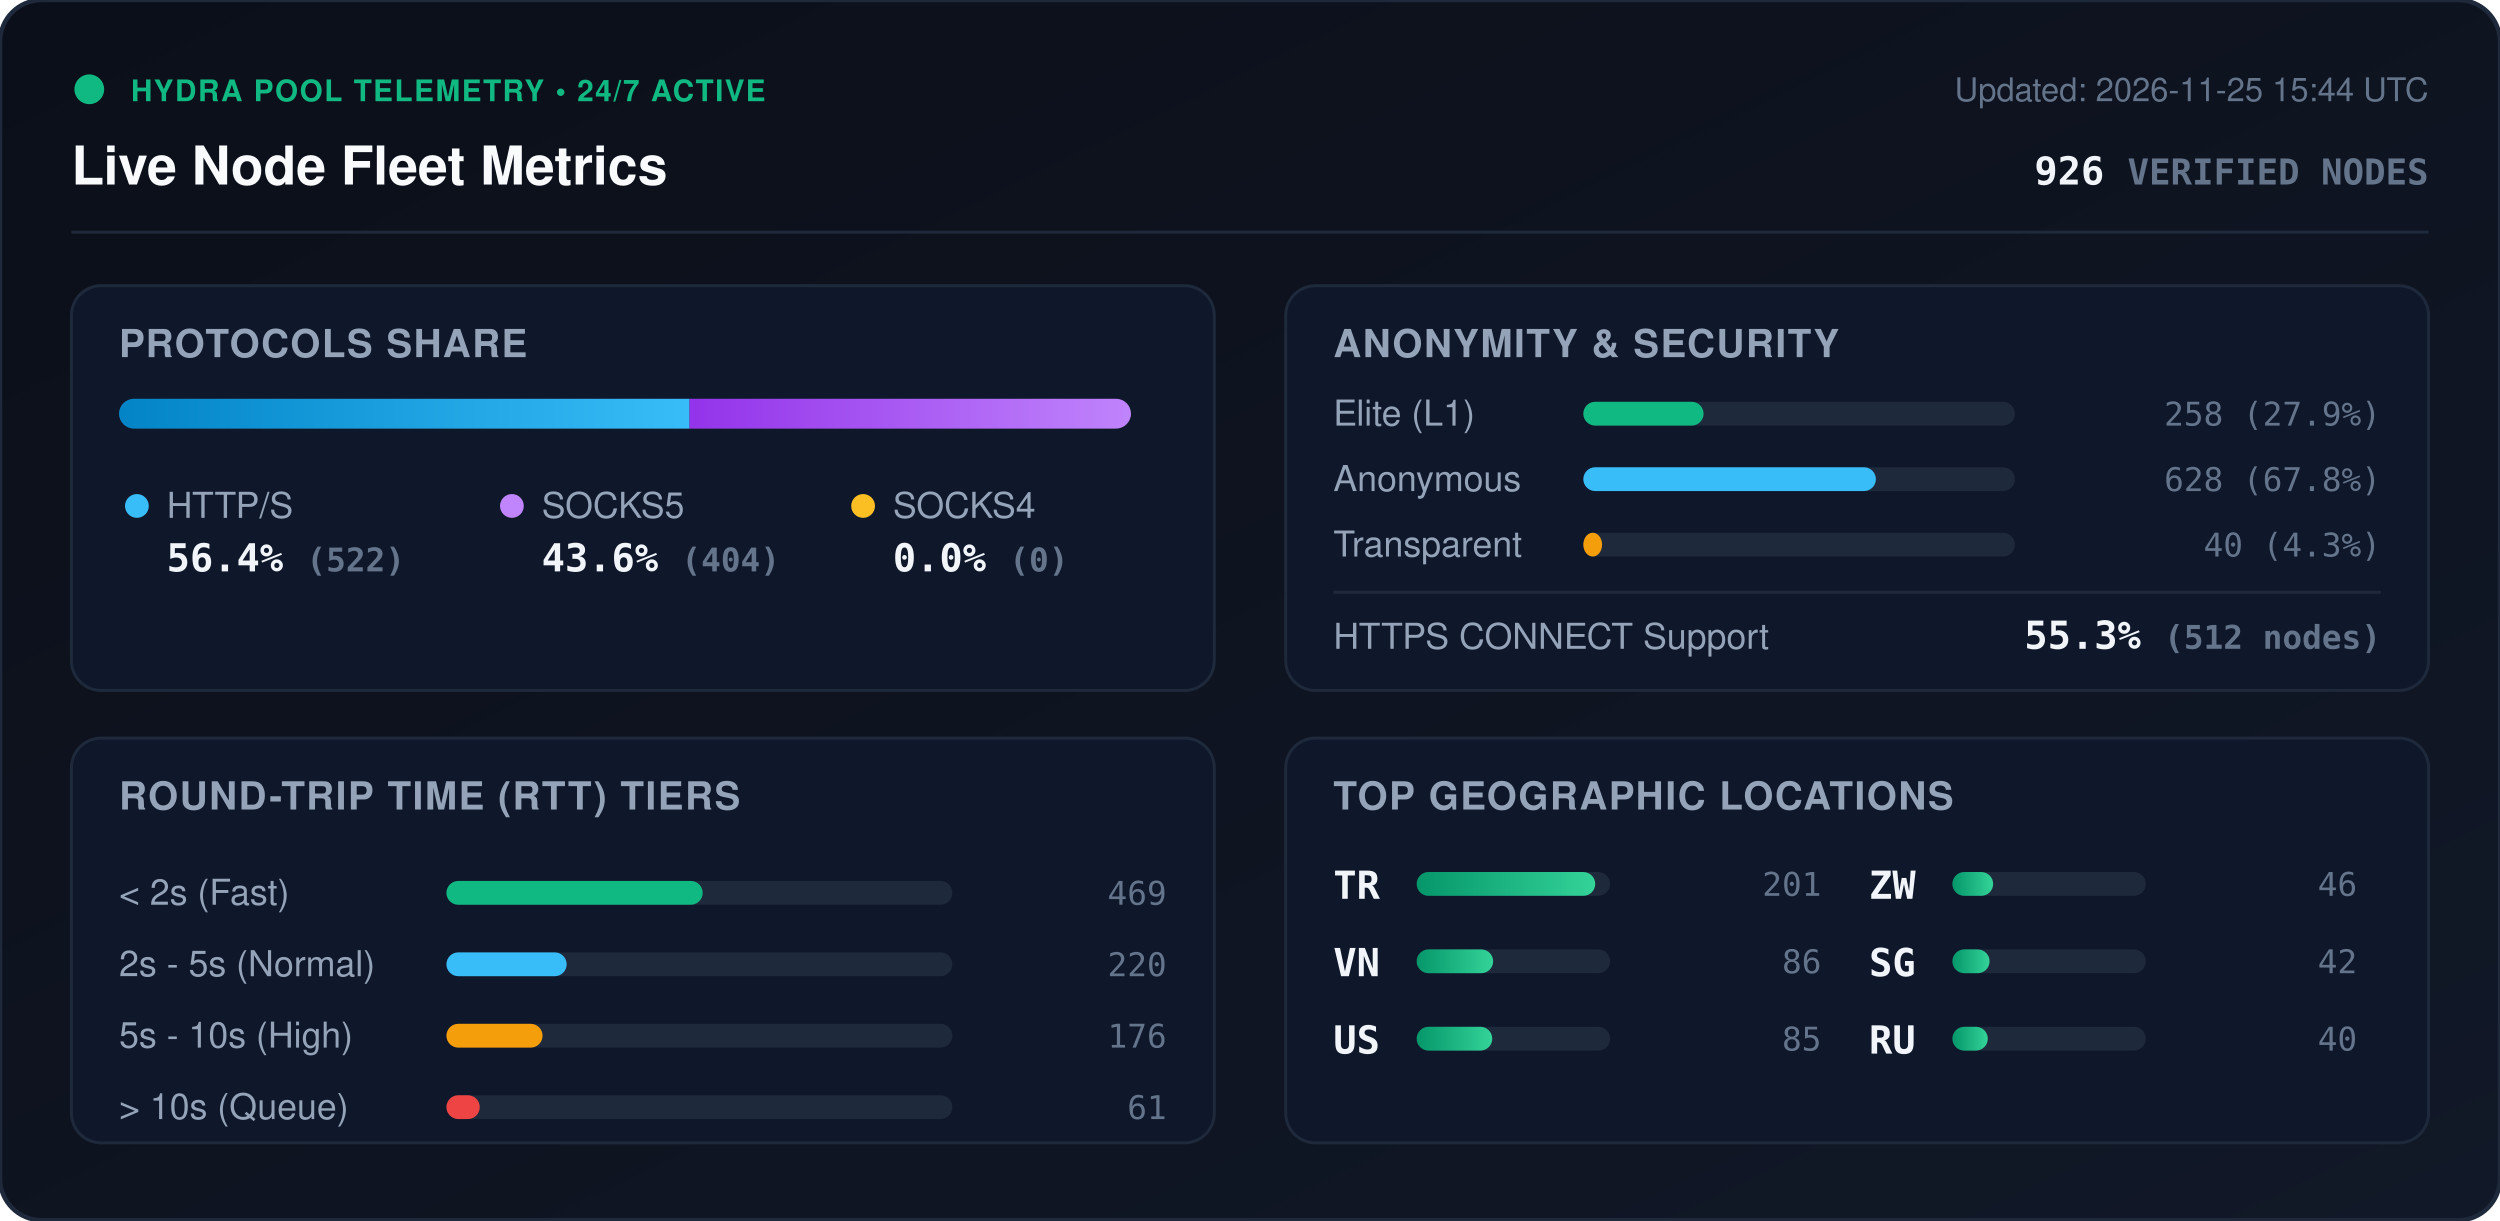
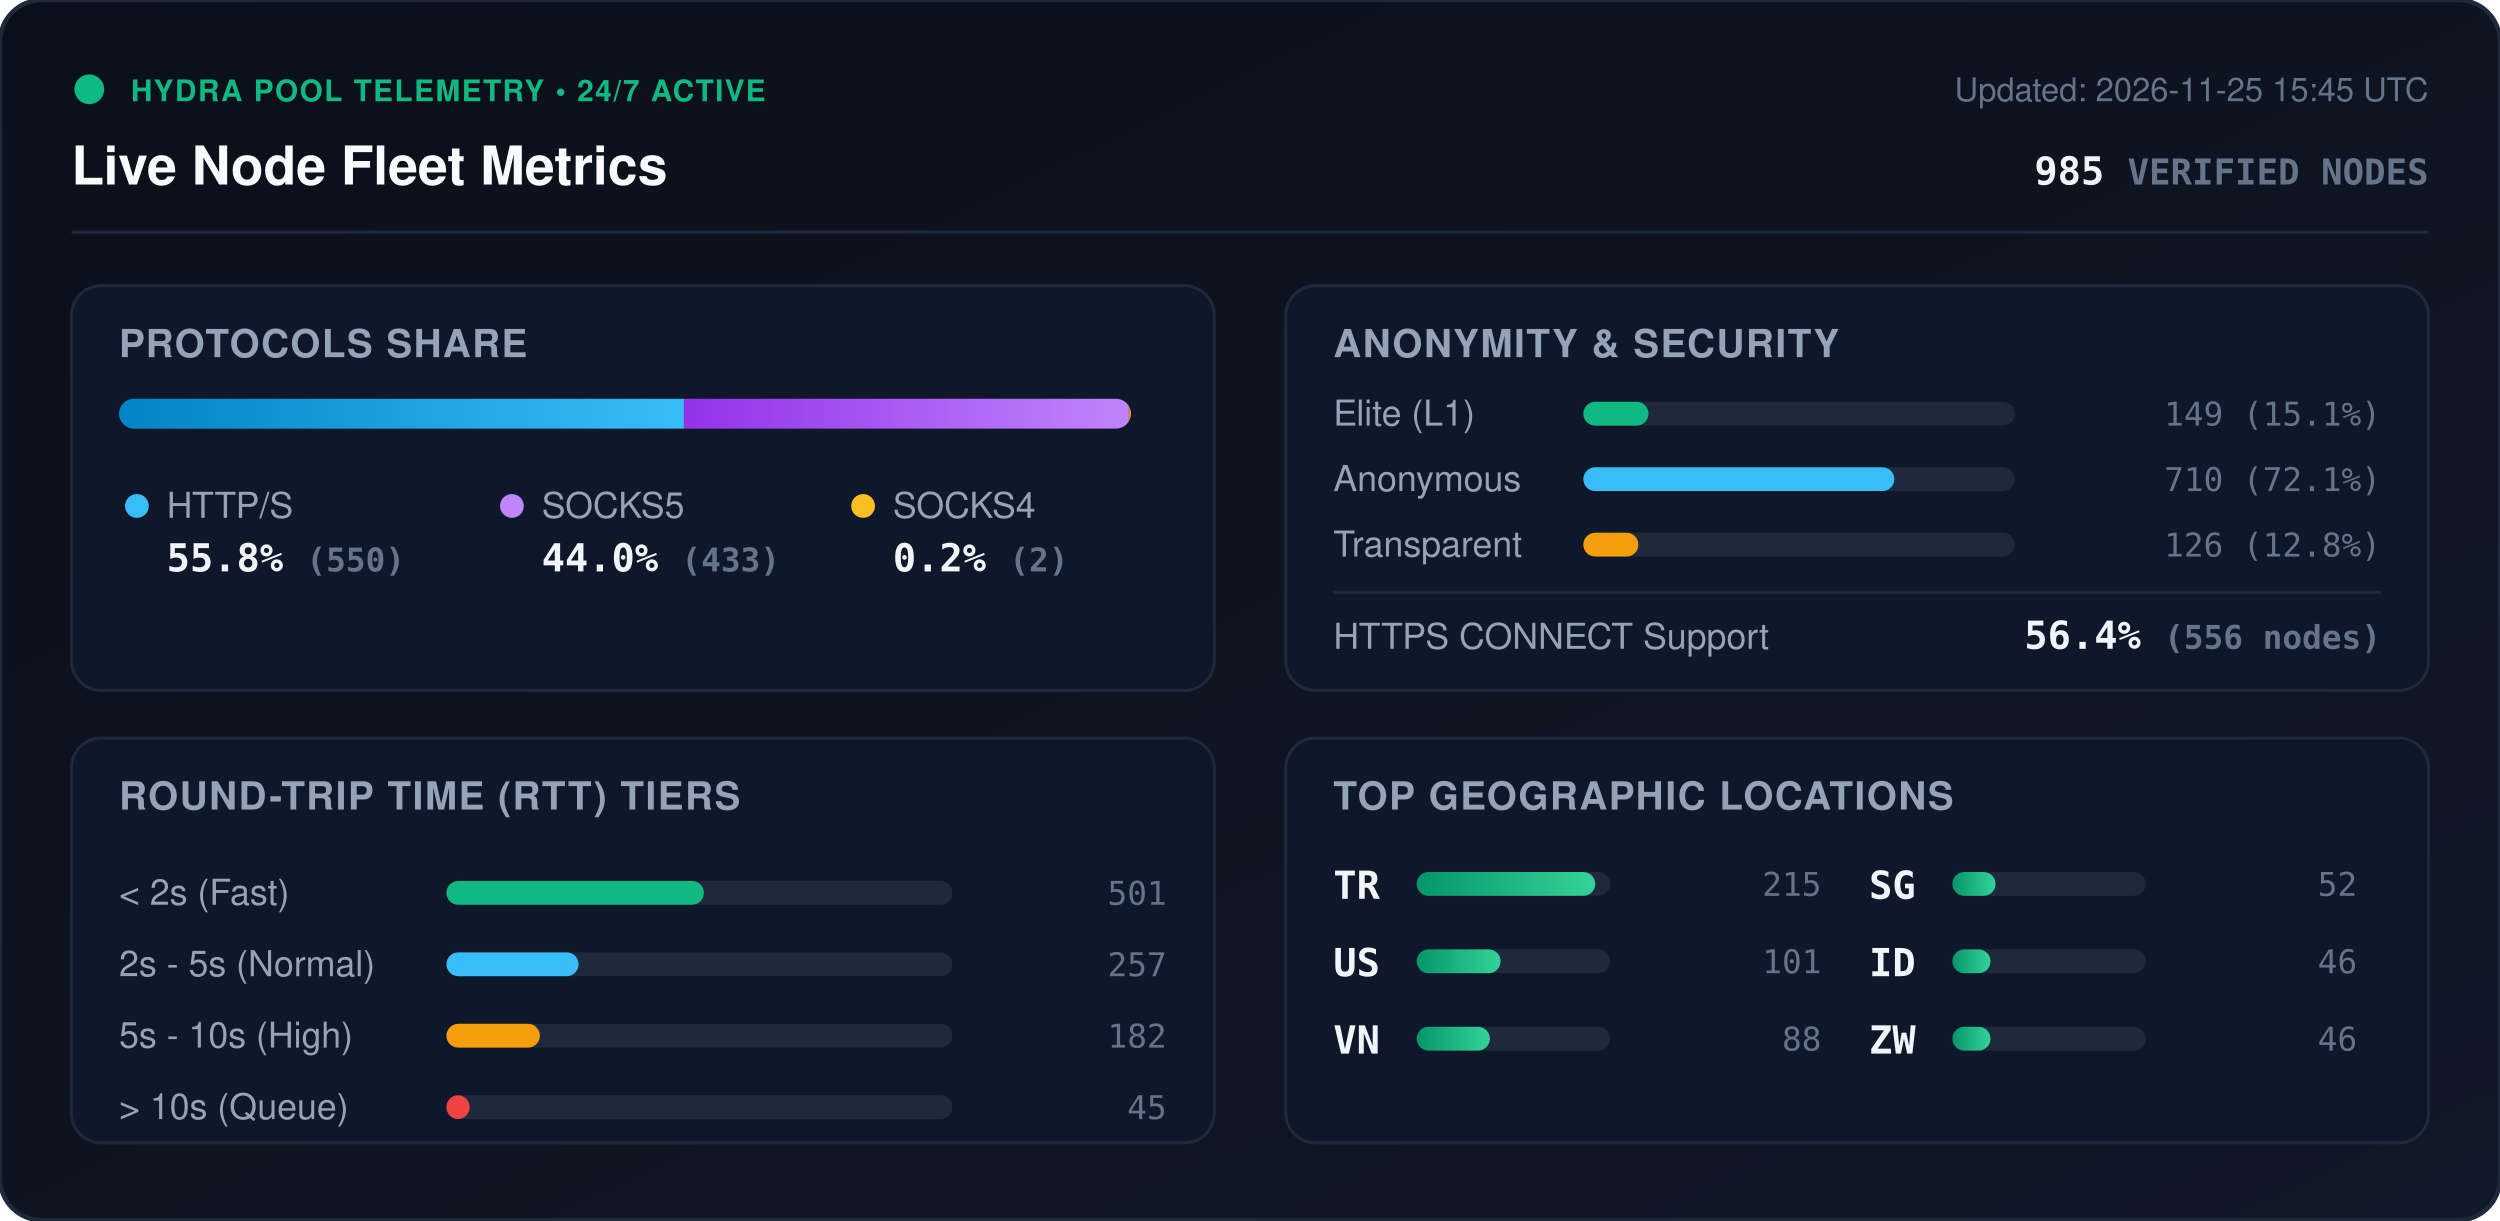
<svg xmlns="http://www.w3.org/2000/svg" viewBox="0 0 840 410" width="840" height="410" style="max-width: 100%; height: auto;">
  <defs>
    <linearGradient id="bg" x1="0%" y1="0%" x2="100%" y2="100%">
      <stop offset="0%" stop-color="#0b0f19" />
      <stop offset="100%" stop-color="#111827" />
    </linearGradient>
    <linearGradient id="bar-http" x1="0%" y1="0%" x2="100%" y2="0%">
      <stop offset="0%" stop-color="#0284c7" />
      <stop offset="100%" stop-color="#38bdf8" />
    </linearGradient>
    <linearGradient id="bar-socks5" x1="0%" y1="0%" x2="100%" y2="0%">
      <stop offset="0%" stop-color="#9333ea" />
      <stop offset="100%" stop-color="#c084fc" />
    </linearGradient>
    <linearGradient id="bar-socks4" x1="0%" y1="0%" x2="100%" y2="0%">
      <stop offset="0%" stop-color="#d97706" />
      <stop offset="100%" stop-color="#fbbf24" />
    </linearGradient>
    <linearGradient id="bar-green" x1="0%" y1="0%" x2="100%" y2="0%">
      <stop offset="0%" stop-color="#059669" />
      <stop offset="100%" stop-color="#34d399" />
    </linearGradient>
    <clipPath id="prog-track-clip">
      <rect width="340.0" height="10" rx="5" />
    </clipPath>
    <style>
      .title { font: 700 18px -apple-system, BlinkMacSystemFont, 'Segoe UI', Helvetica, Arial, sans-serif; fill: #f8fafc; }
      .sub { font: 500 11px -apple-system, BlinkMacSystemFont, 'Segoe UI', Helvetica, Arial, sans-serif; fill: #64748b; }
      .section-hdr { font: 600 13px -apple-system, BlinkMacSystemFont, 'Segoe UI', Helvetica, Arial, sans-serif; fill: #94a3b8; letter-spacing: 0.5px; }
      .metric-val { font: 700 13px -apple-system, BlinkMacSystemFont, 'Segoe UI', Helvetica, Arial, sans-serif; fill: #f1f5f9; }
      .metric-lbl { font: 500 12px -apple-system, BlinkMacSystemFont, 'Segoe UI', Helvetica, Arial, sans-serif; fill: #94a3b8; }
      .badge-txt { font: 700 10px -apple-system, BlinkMacSystemFont, 'Segoe UI', Helvetica, Arial, sans-serif; fill: #10b981; letter-spacing: 0.5px; }
      .mono { font-family: ui-monospace, SFMono-Regular, Menlo, Monaco, Consolas, monospace; }
      .pulse { animation: beacon 2s infinite ease-in-out; }
      @keyframes beacon { 0%, 100% { opacity: 1; } 50% { opacity: 0.35; } }
    </style>
  </defs>
  <rect width="840" height="410" rx="14" fill="url(#bg)" stroke="#1e293b" stroke-width="1.5" />
  <g transform="translate(24, 24)">
    <circle cx="6" cy="6" r="5" fill="#10b981" class="pulse" />
    <text x="20" y="10" class="badge-txt">HYDRA POOL TELEMETRY • 24/7 ACTIVE</text>
    <text x="0" y="38" class="title">Live Node Fleet Metrics</text>
-     <text x="792" y="10" text-anchor="end" class="sub">Updated: 2026-11-25 15:44 UTC</text>
-     <text x="792" y="38" text-anchor="end" class="metric-val mono" fill="#38bdf8">926 <tspan font-size="12" fill="#64748b">VERIFIED NODES</tspan>
+     <text x="792" y="10" text-anchor="end" class="sub">Updated: 2026-11-25 15:45 UTC</text>
+     <text x="792" y="38" text-anchor="end" class="metric-val mono" fill="#38bdf8">985 <tspan font-size="12" fill="#64748b">VERIFIED NODES</tspan>
    </text>
  </g>
  <line x1="24" y1="78" x2="816" y2="78" stroke="#1e293b" stroke-width="1" />
  <g transform="translate(24, 96)">
    <rect width="384" height="136" rx="10" fill="#0f172a" stroke="#1e293b" />
    <text x="16" y="24" class="section-hdr">PROTOCOLS SHARE</text>
    <g transform="translate(16, 38)">
      <rect width="340.0" height="10" rx="5" fill="#1e293b" />
      <g clip-path="url(#prog-track-clip)">
-         <rect x="0" width="191.7" height="10" fill="url(#bar-http)" />
-         <rect x="191.7" width="148.3" height="10" fill="url(#bar-socks5)" />
-         <rect x="340.0" width="0.0" height="10" fill="url(#bar-socks4)" />
+         <rect x="0" width="189.8" height="10" fill="url(#bar-http)" />
+         <rect x="189.8" width="149.5" height="10" fill="url(#bar-socks5)" />
+         <rect x="339.3" width="0.7" height="10" fill="url(#bar-socks4)" />
      </g>
    </g>
    <g transform="translate(16, 68)">
      <circle cx="6" cy="6" r="4" fill="#38bdf8" />
      <text x="16" y="10" class="metric-lbl">HTTP/S</text>
-       <text x="16" y="28" class="metric-val mono">56.4% <tspan font-size="11" fill="#64748b">(522)</tspan>
+       <text x="16" y="28" class="metric-val mono">55.8% <tspan font-size="11" fill="#64748b">(550)</tspan>
      </text>
      <circle cx="132" cy="6" r="4" fill="#c084fc" />
      <text x="142" y="10" class="metric-lbl">SOCKS5</text>
-       <text x="142" y="28" class="metric-val mono">43.6% <tspan font-size="11" fill="#64748b">(404)</tspan>
+       <text x="142" y="28" class="metric-val mono">44.0% <tspan font-size="11" fill="#64748b">(433)</tspan>
      </text>
      <circle cx="250" cy="6" r="4" fill="#fbbf24" />
      <text x="260" y="10" class="metric-lbl">SOCKS4</text>
-       <text x="260" y="28" class="metric-val mono">0.0% <tspan font-size="11" fill="#64748b">(0)</tspan>
+       <text x="260" y="28" class="metric-val mono">0.2% <tspan font-size="11" fill="#64748b">(2)</tspan>
      </text>
    </g>
  </g>
  <g transform="translate(432, 96)">
    <rect width="384" height="136" rx="10" fill="#0f172a" stroke="#1e293b" />
    <text x="16" y="24" class="section-hdr">ANONYMITY &amp; SECURITY</text>
    <text x="16" y="47" class="metric-lbl">Elite (L1)</text>
    <rect x="100" y="39" width="145.0" height="8" rx="4" fill="#1e293b" />
-     <rect x="100" y="39" width="40.4" height="8" rx="4" fill="#10b981" />
-     <text x="368" y="47" text-anchor="end" class="mono sub" fill="#e2e8f0">258 (27.9%)</text>
+     <rect x="100" y="39" width="21.9" height="8" rx="4" fill="#10b981" />
+     <text x="368" y="47" text-anchor="end" class="mono sub" fill="#e2e8f0">149 (15.1%)</text>
    <text x="16" y="69" class="metric-lbl">Anonymous</text>
    <rect x="100" y="61" width="145.0" height="8" rx="4" fill="#1e293b" />
-     <rect x="100" y="61" width="98.3" height="8" rx="4" fill="#38bdf8" />
-     <text x="368" y="69" text-anchor="end" class="mono sub" fill="#e2e8f0">628 (67.8%)</text>
+     <rect x="100" y="61" width="104.5" height="8" rx="4" fill="#38bdf8" />
+     <text x="368" y="69" text-anchor="end" class="mono sub" fill="#e2e8f0">710 (72.1%)</text>
    <text x="16" y="91" class="metric-lbl">Transparent</text>
    <rect x="100" y="83" width="145.0" height="8" rx="4" fill="#1e293b" />
-     <rect x="100" y="83" width="6.3" height="8" rx="4" fill="#f59e0b" />
-     <text x="368" y="91" text-anchor="end" class="mono sub" fill="#e2e8f0">40 (4.3%)</text>
+     <rect x="100" y="83" width="18.5" height="8" rx="4" fill="#f59e0b" />
+     <text x="368" y="91" text-anchor="end" class="mono sub" fill="#e2e8f0">126 (12.8%)</text>
    <line x1="16" y1="103" x2="368" y2="103" stroke="#1e293b" stroke-width="1" />
    <text x="16" y="122" class="metric-lbl">HTTPS CONNECT Support</text>
-     <text x="368" y="122" text-anchor="end" class="metric-val mono" fill="#34d399">55.3% <tspan font-size="11" fill="#64748b">(512 nodes)</tspan>
+     <text x="368" y="122" text-anchor="end" class="metric-val mono" fill="#34d399">56.4% <tspan font-size="11" fill="#64748b">(556 nodes)</tspan>
    </text>
  </g>
  <g transform="translate(24, 248)">
    <rect width="384" height="136" rx="10" fill="#0f172a" stroke="#1e293b" />
    <text x="16" y="24" class="section-hdr">ROUND-TRIP TIME (RTT) TIERS</text>
    <g transform="translate(16, 42)">
      <text x="0" y="14" class="metric-lbl">&lt; 2s (Fast)</text>
      <rect x="110" y="6" width="170" height="8" rx="4" fill="#1e293b" />
-       <rect x="110" y="6" width="86.1" height="8" rx="4" fill="#10b981" />
-       <text x="352" y="14" text-anchor="end" class="mono sub">469</text>
+       <rect x="110" y="6" width="86.5" height="8" rx="4" fill="#10b981" />
+       <text x="352" y="14" text-anchor="end" class="mono sub">501</text>
      <text x="0" y="38" class="metric-lbl">2s - 5s (Normal)</text>
      <rect x="110" y="30" width="170" height="8" rx="4" fill="#1e293b" />
-       <rect x="110" y="30" width="40.4" height="8" rx="4" fill="#38bdf8" />
-       <text x="352" y="38" text-anchor="end" class="mono sub">220</text>
+       <rect x="110" y="30" width="44.4" height="8" rx="4" fill="#38bdf8" />
+       <text x="352" y="38" text-anchor="end" class="mono sub">257</text>
      <text x="0" y="62" class="metric-lbl">5s - 10s (High)</text>
      <rect x="110" y="54" width="170" height="8" rx="4" fill="#1e293b" />
-       <rect x="110" y="54" width="32.3" height="8" rx="4" fill="#f59e0b" />
-       <text x="352" y="62" text-anchor="end" class="mono sub">176</text>
+       <rect x="110" y="54" width="31.4" height="8" rx="4" fill="#f59e0b" />
+       <text x="352" y="62" text-anchor="end" class="mono sub">182</text>
      <text x="0" y="86" class="metric-lbl">&gt; 10s (Queue)</text>
      <rect x="110" y="78" width="170" height="8" rx="4" fill="#1e293b" />
-       <rect x="110" y="78" width="11.2" height="8" rx="4" fill="#ef4444" />
-       <text x="352" y="86" text-anchor="end" class="mono sub">61</text>
+       <rect x="110" y="78" width="7.8" height="8" rx="4" fill="#ef4444" />
+       <text x="352" y="86" text-anchor="end" class="mono sub">45</text>
    </g>
  </g>
  <g transform="translate(432, 248)">
    <rect width="384" height="136" rx="10" fill="#0f172a" stroke="#1e293b" />
    <text x="16" y="24" class="section-hdr">TOP GEOGRAPHIC LOCATIONS</text>
    <g transform="translate(16, 42)">
      <g transform="translate(0, 0)">
        <text x="0" y="12" class="mono metric-val" font-size="12">TR</text>
        <rect x="28" y="3" width="65" height="8" rx="4" fill="#1e293b" />
        <rect x="28" y="3" width="60.0" height="8" rx="4" fill="url(#bar-green)" />
-         <text x="164" y="11" text-anchor="end" class="mono sub">201</text>
+         <text x="164" y="11" text-anchor="end" class="mono sub">215</text>
      </g>
      <g transform="translate(0, 26)">
+         <text x="0" y="12" class="mono metric-val" font-size="12">US</text>
+         <rect x="28" y="3" width="65" height="8" rx="4" fill="#1e293b" />
+         <rect x="28" y="3" width="28.2" height="8" rx="4" fill="url(#bar-green)" />
+         <text x="164" y="11" text-anchor="end" class="mono sub">101</text>
+       </g>
+       <g transform="translate(0, 52)">
        <text x="0" y="12" class="mono metric-val" font-size="12">VN</text>
        <rect x="28" y="3" width="65" height="8" rx="4" fill="#1e293b" />
-         <rect x="28" y="3" width="25.7" height="8" rx="4" fill="url(#bar-green)" />
-         <text x="164" y="11" text-anchor="end" class="mono sub">86</text>
-       </g>
-       <g transform="translate(0, 52)">
-         <text x="0" y="12" class="mono metric-val" font-size="12">US</text>
-         <rect x="28" y="3" width="65" height="8" rx="4" fill="#1e293b" />
-         <rect x="28" y="3" width="25.4" height="8" rx="4" fill="url(#bar-green)" />
-         <text x="164" y="11" text-anchor="end" class="mono sub">85</text>
+         <rect x="28" y="3" width="24.6" height="8" rx="4" fill="url(#bar-green)" />
+         <text x="164" y="11" text-anchor="end" class="mono sub">88</text>
      </g>
      <g transform="translate(180, 0)">
+         <text x="0" y="12" class="mono metric-val" font-size="12">SG</text>
+         <rect x="28" y="3" width="65" height="8" rx="4" fill="#1e293b" />
+         <rect x="28" y="3" width="14.5" height="8" rx="4" fill="url(#bar-green)" />
+         <text x="164" y="11" text-anchor="end" class="mono sub">52</text>
+       </g>
+       <g transform="translate(180, 26)">
+         <text x="0" y="12" class="mono metric-val" font-size="12">ID</text>
+         <rect x="28" y="3" width="65" height="8" rx="4" fill="#1e293b" />
+         <rect x="28" y="3" width="12.8" height="8" rx="4" fill="url(#bar-green)" />
+         <text x="164" y="11" text-anchor="end" class="mono sub">46</text>
+       </g>
+       <g transform="translate(180, 52)">
        <text x="0" y="12" class="mono metric-val" font-size="12">ZW</text>
        <rect x="28" y="3" width="65" height="8" rx="4" fill="#1e293b" />
-         <rect x="28" y="3" width="13.7" height="8" rx="4" fill="url(#bar-green)" />
+         <rect x="28" y="3" width="12.8" height="8" rx="4" fill="url(#bar-green)" />
        <text x="164" y="11" text-anchor="end" class="mono sub">46</text>
-       </g>
-       <g transform="translate(180, 26)">
-         <text x="0" y="12" class="mono metric-val" font-size="12">SG</text>
-         <rect x="28" y="3" width="65" height="8" rx="4" fill="#1e293b" />
-         <rect x="28" y="3" width="12.5" height="8" rx="4" fill="url(#bar-green)" />
-         <text x="164" y="11" text-anchor="end" class="mono sub">42</text>
-       </g>
-       <g transform="translate(180, 52)">
-         <text x="0" y="12" class="mono metric-val" font-size="12">RU</text>
-         <rect x="28" y="3" width="65" height="8" rx="4" fill="#1e293b" />
-         <rect x="28" y="3" width="11.9" height="8" rx="4" fill="url(#bar-green)" />
-         <text x="164" y="11" text-anchor="end" class="mono sub">40</text>
      </g>
    </g>
  </g>
</svg>
